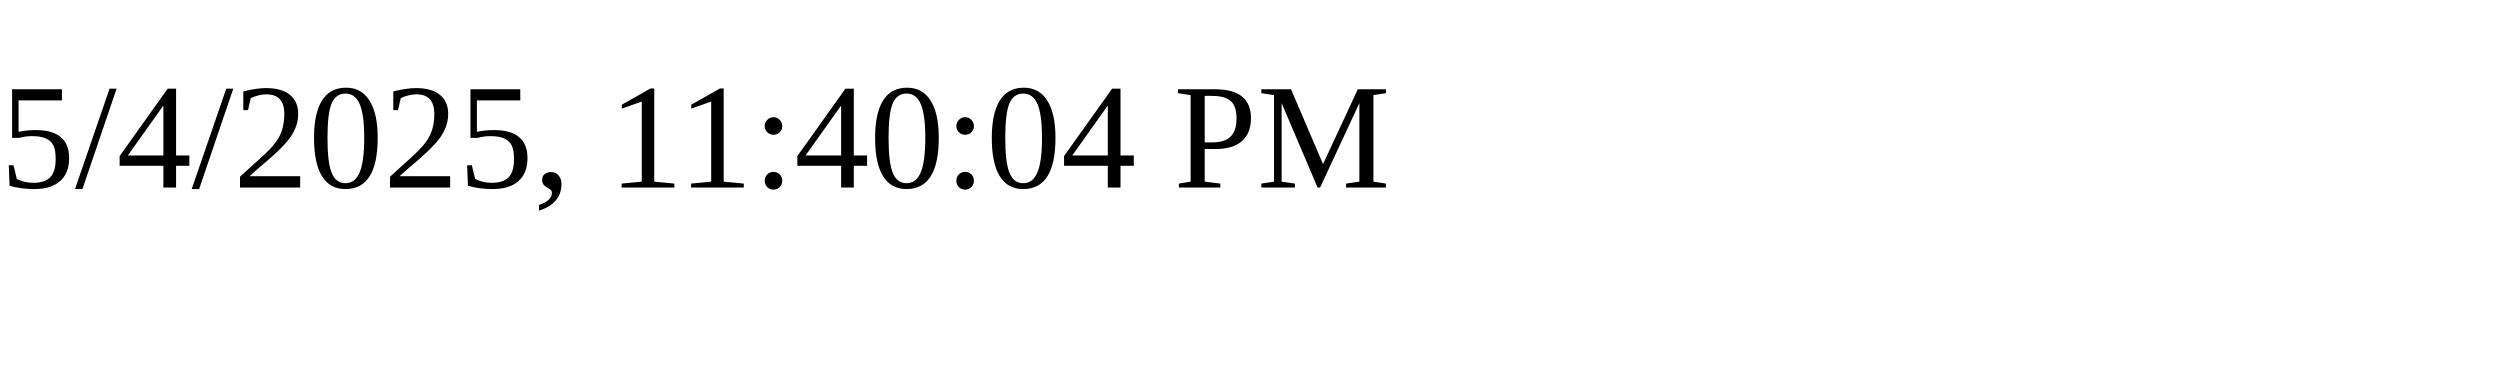
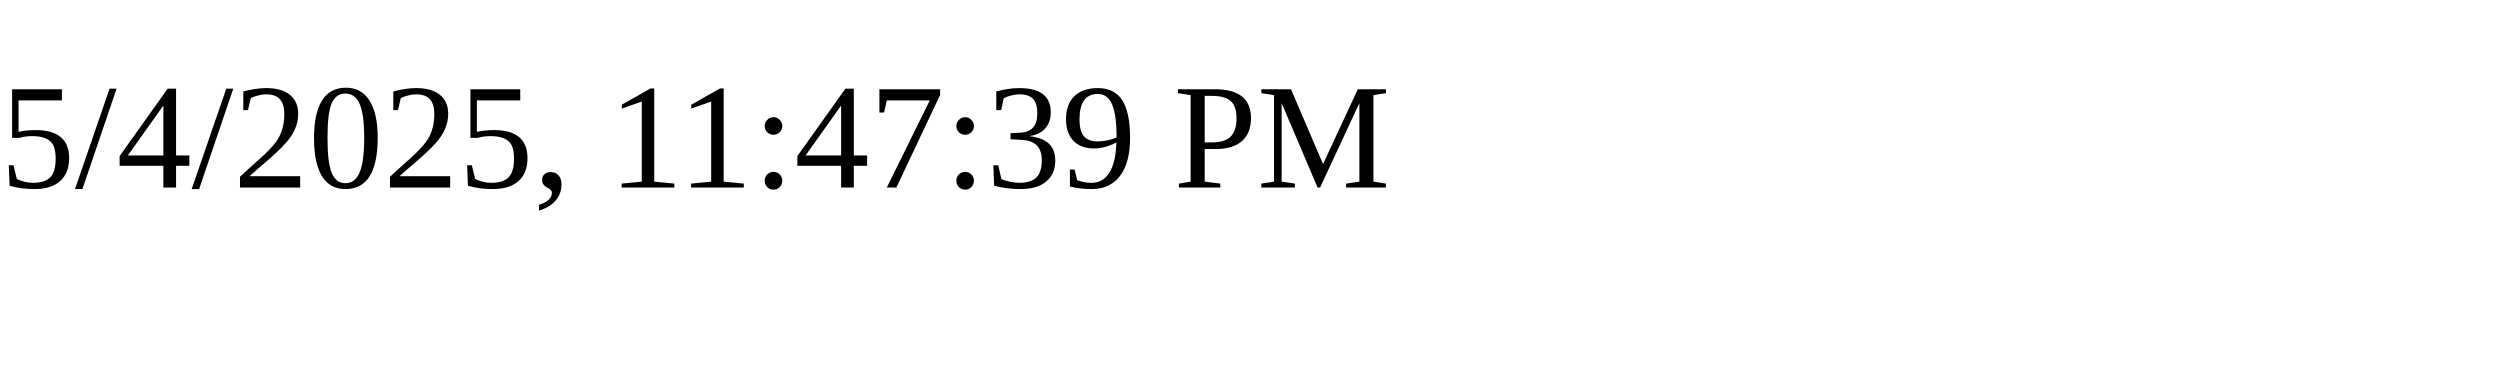
<svg xmlns="http://www.w3.org/2000/svg" height="30" width="200">
-   <text x="0" y="15">5/4/2025, 11:40:04 PM</text>
+   <text x="0" y="15">5/4/2025, 11:47:39 PM</text>
</svg>
